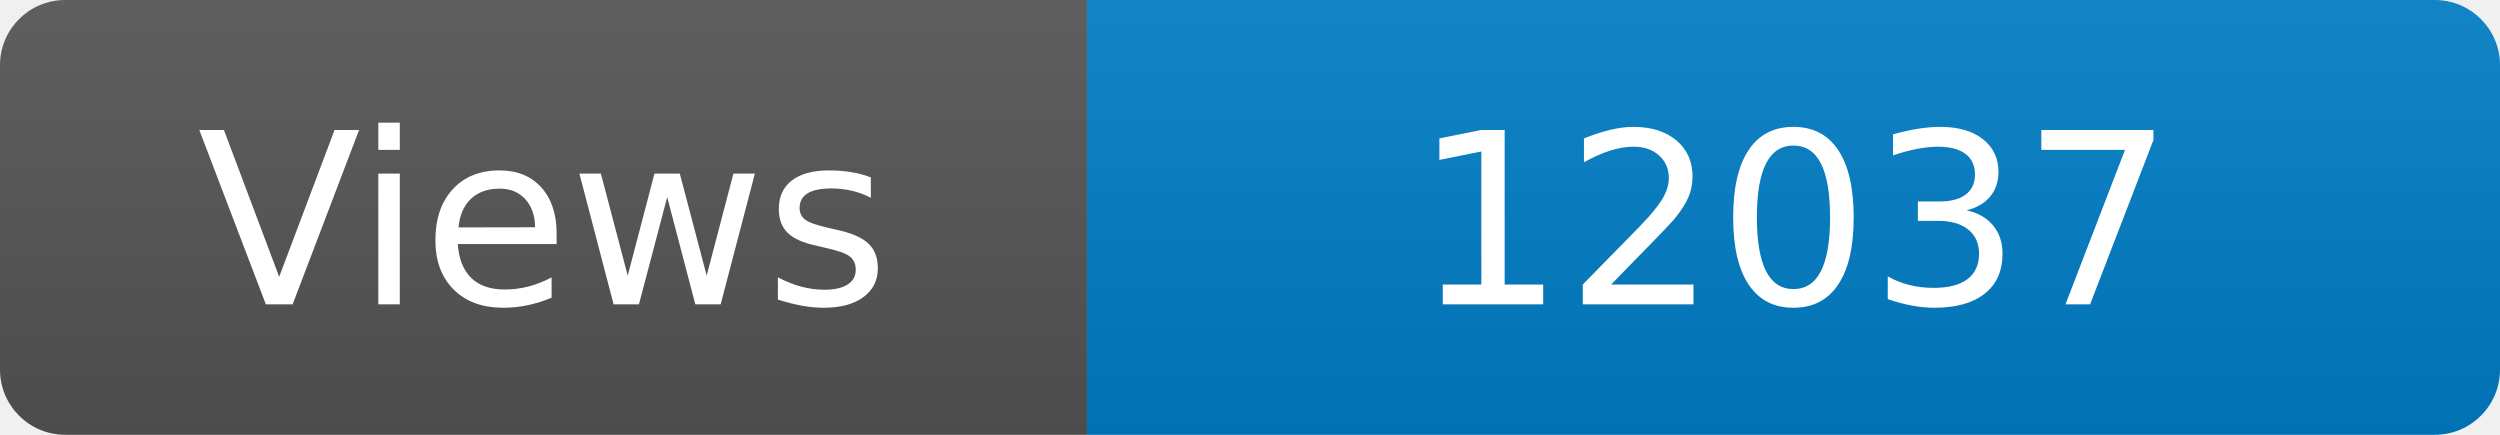
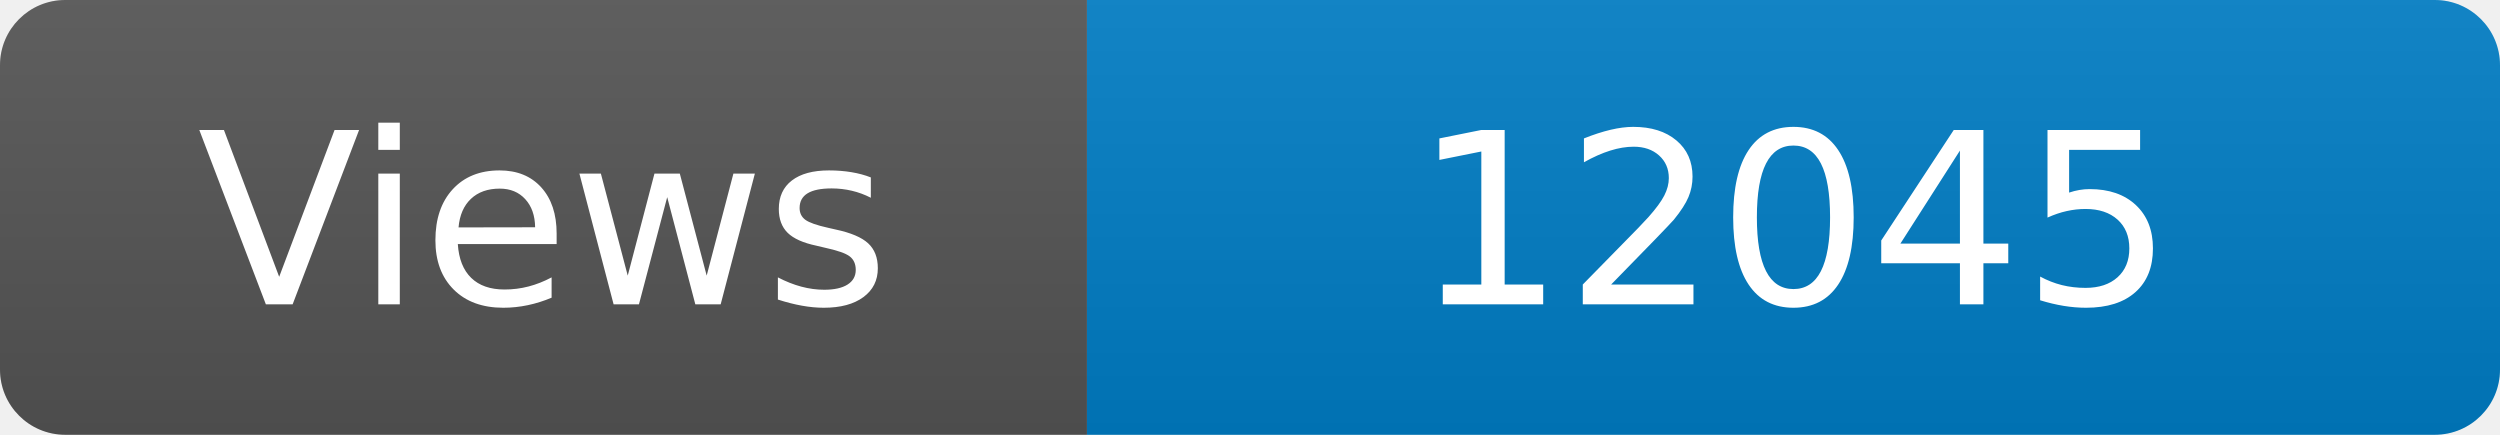
<svg xmlns="http://www.w3.org/2000/svg" width="115" height="20" role="img" aria-label="Maintained?: yes">
  <linearGradient id="s" x2="0" y2="100%">
    <stop offset="0" stop-color="#bbb" stop-opacity=".1" />
    <stop offset="1" stop-opacity=".1" />
  </linearGradient>
  <clipPath id="r">
    <rect width="115" height="20" rx="3" fill="#fff" />
  </clipPath>
  <g clip-path="url(#r)">
    <rect width="50" height="20" fill="#555" />
    <rect x="50" width="160" height="20" fill="#007ec6" />
    <rect width="115" height="20" fill="url(#s)" />
  </g>
  <g fill="#fff" text-anchor="middle" font-family="Verdana,Geneva,DejaVu Sans,sans-serif" font-size="110">
    <text x="250" y="140" transform="scale(.1)" fill="#fff">Views</text>
-     <text x="825" y="140" transform="scale(.1)" fill="#fff">12037</text>
+     <text x="825" y="140" transform="scale(.1)" fill="#fff">12045</text>
  </g>
</svg>
